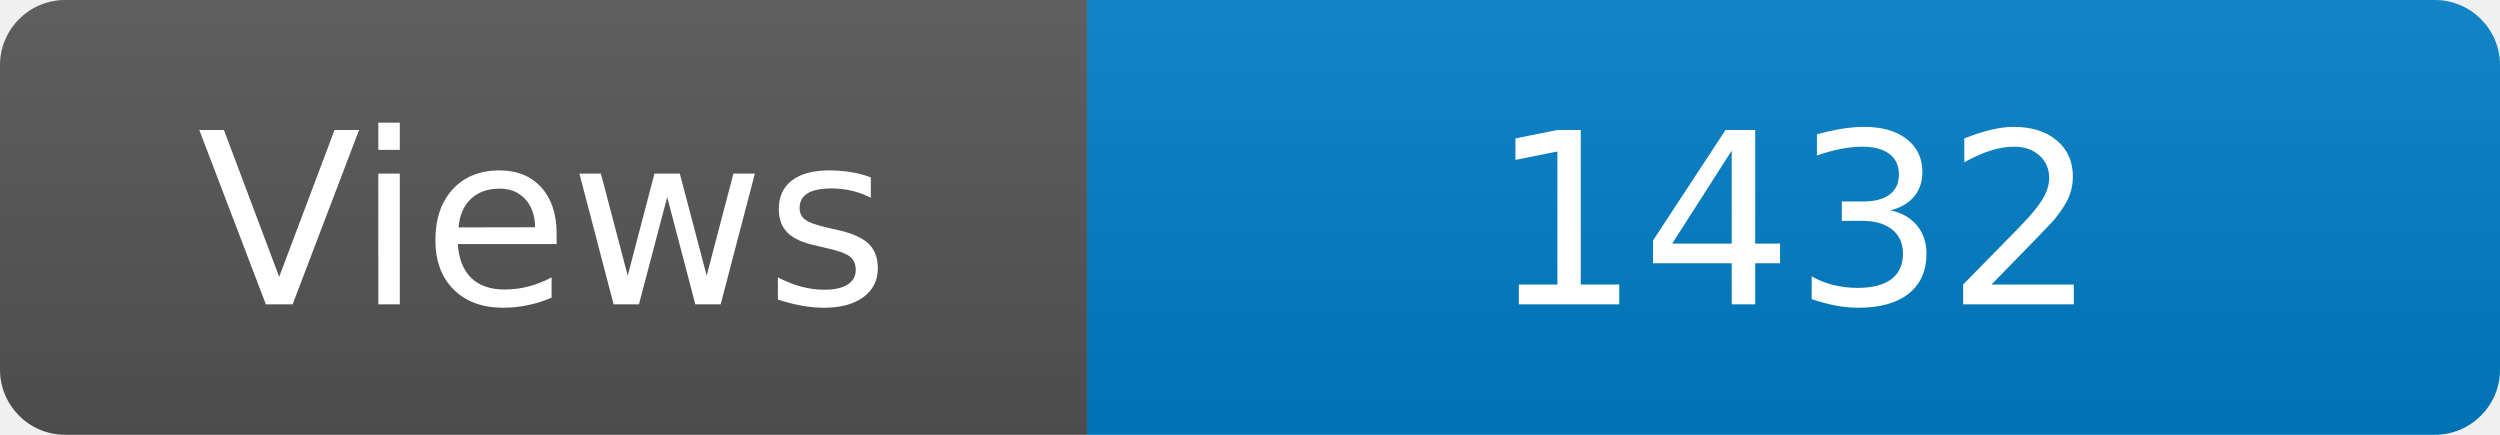
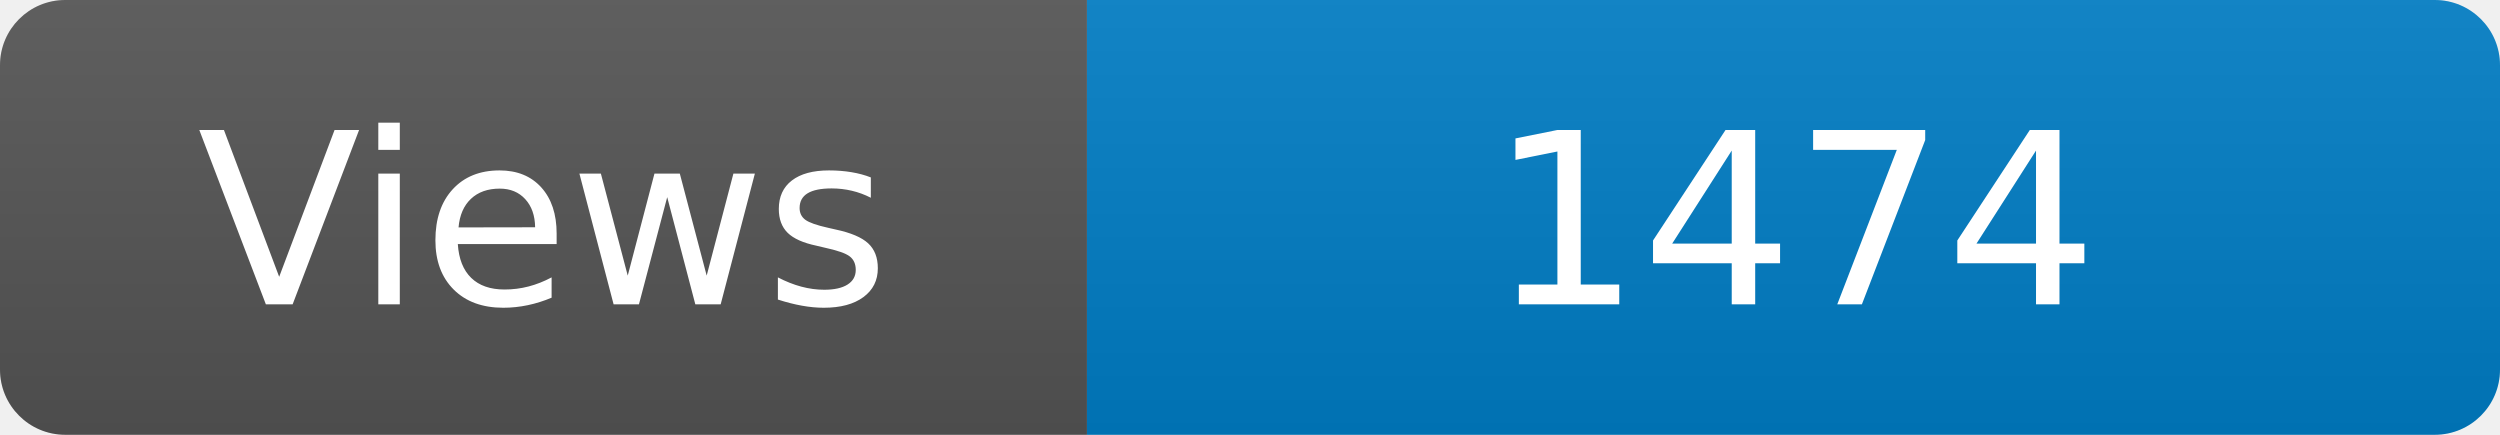
<svg xmlns="http://www.w3.org/2000/svg" width="115" height="20" role="img" aria-label="Maintained?: yes">
  <linearGradient id="s" x2="0" y2="100%">
    <stop offset="0" stop-color="#bbb" stop-opacity=".1" />
    <stop offset="1" stop-opacity=".1" />
  </linearGradient>
  <clipPath id="r">
    <rect width="115" height="20" rx="3" fill="#fff" />
  </clipPath>
  <g clip-path="url(#r)">
    <rect width="50" height="20" fill="#555" />
    <rect x="50" width="160" height="20" fill="#007ec6" />
    <rect width="115" height="20" fill="url(#s)" />
  </g>
  <g fill="#fff" text-anchor="middle" font-family="Verdana,Geneva,DejaVu Sans,sans-serif" font-size="110">
    <text x="250" y="140" transform="scale(.1)" fill="#fff">Views</text>
-     <text x="825" y="140" transform="scale(.1)" fill="#fff">1432</text>
+     <text x="825" y="140" transform="scale(.1)" fill="#fff">1474</text>
  </g>
</svg>
